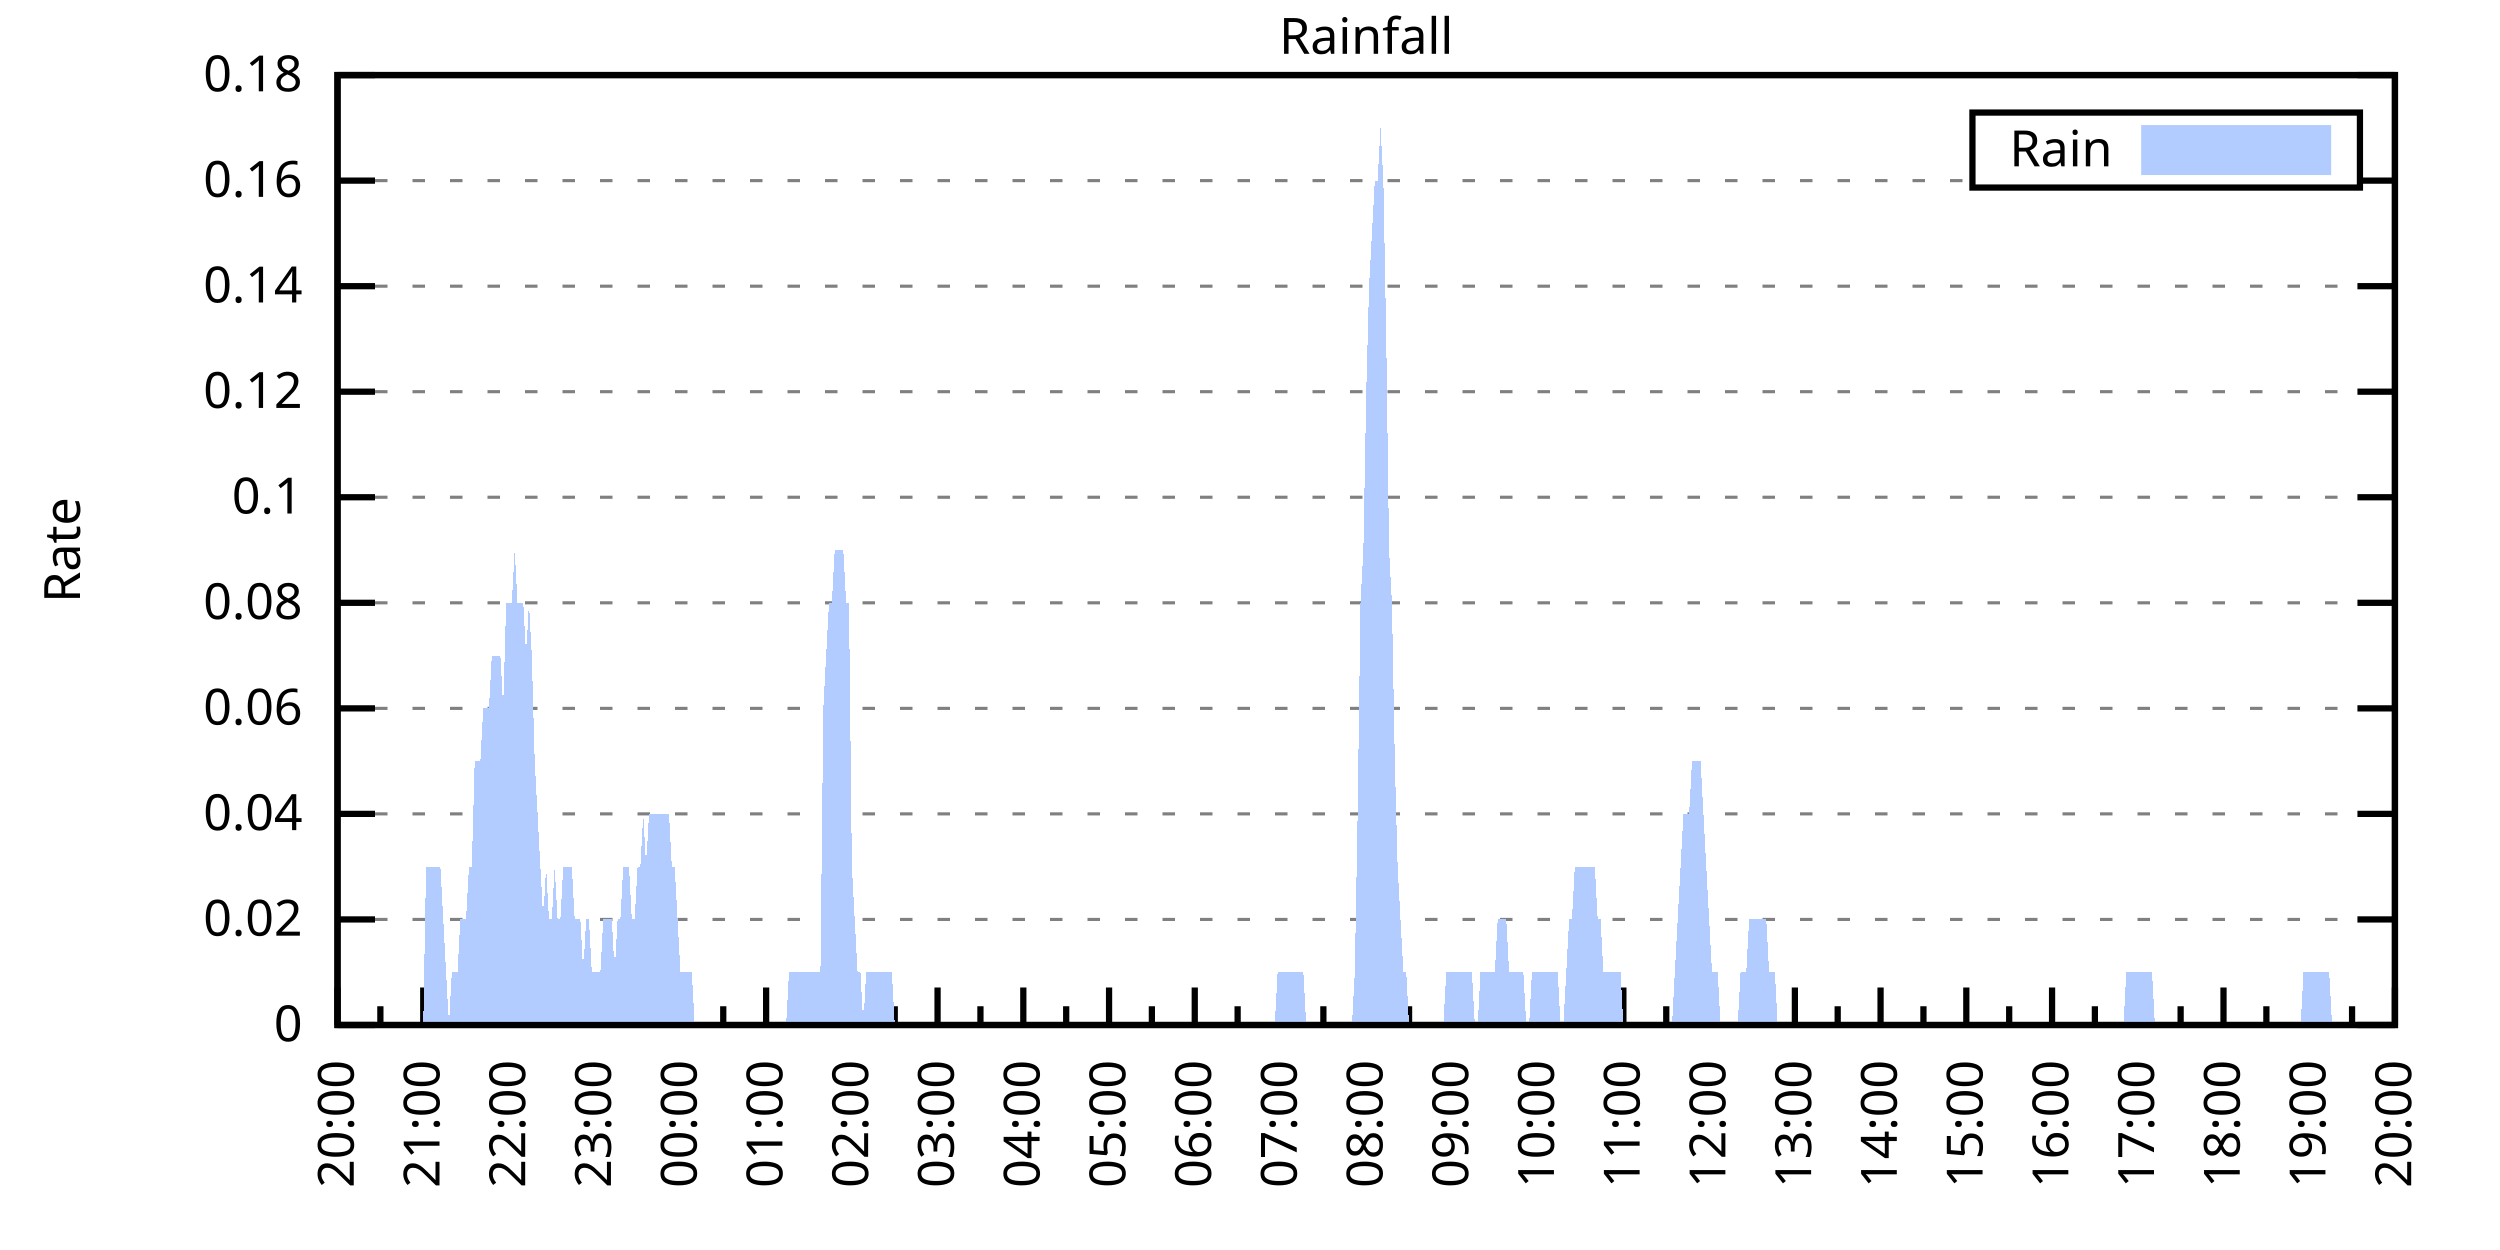
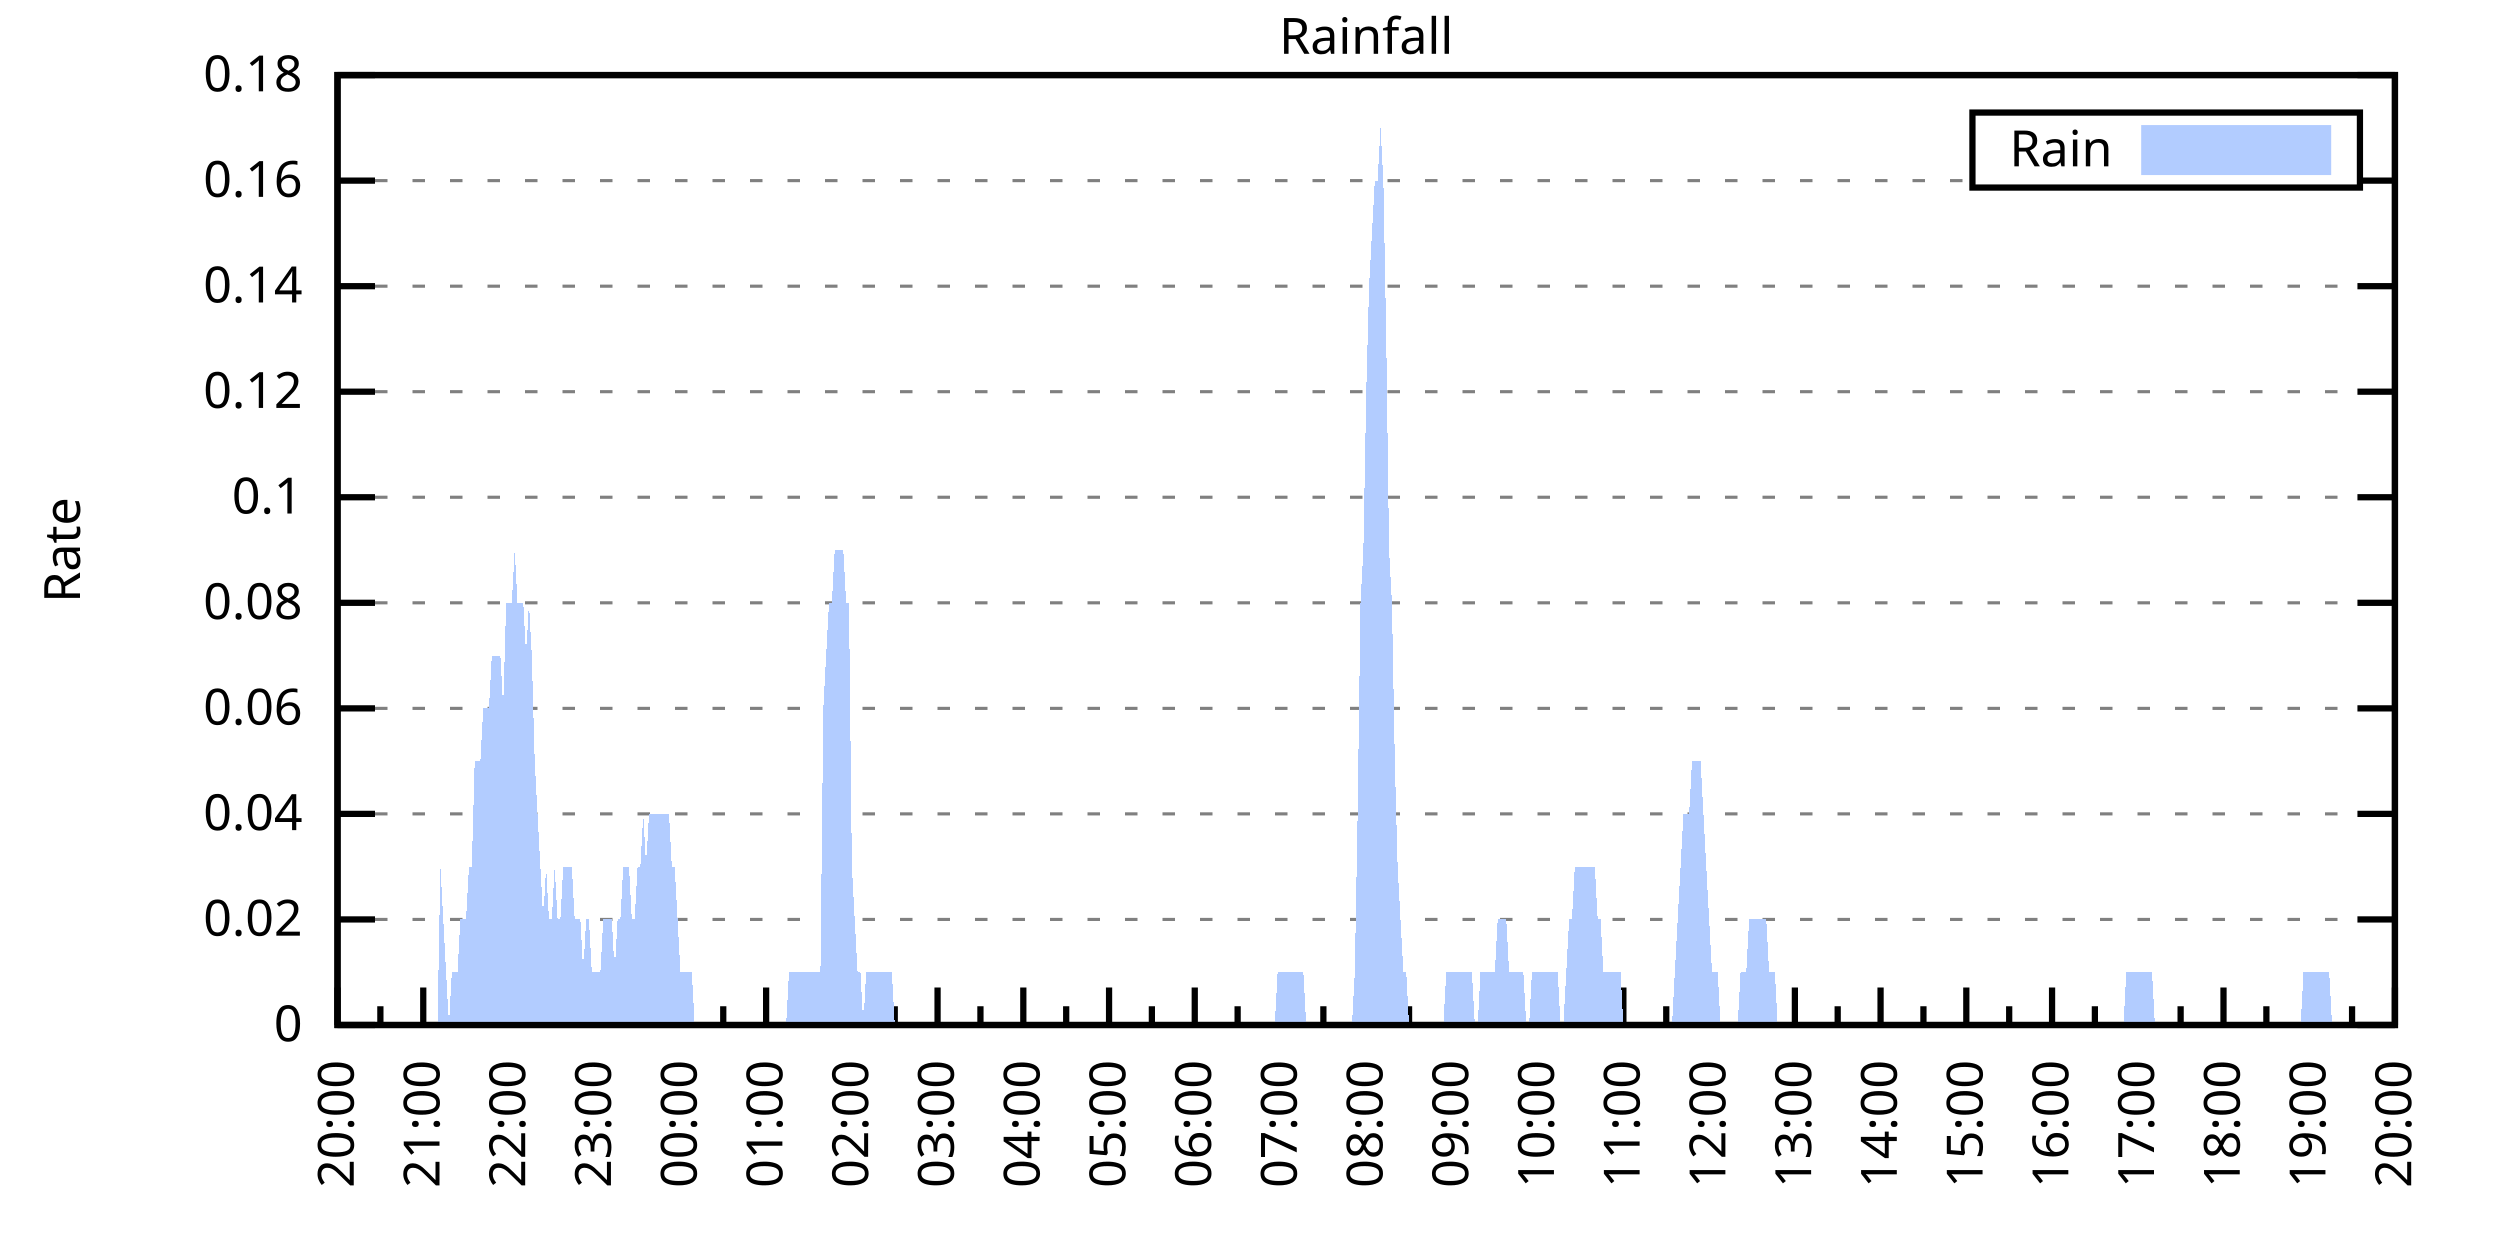
<svg xmlns="http://www.w3.org/2000/svg" xmlns:xlink="http://www.w3.org/1999/xlink" width="400" height="200" viewBox="0 0 400 200">
  <g id="gnuplot_canvas">
    <rect x="0" y="0" width="400" height="200" fill="none" />
    <defs>
      <circle id="gpDot" r="0.5" stroke-width="0.5" stroke="currentColor" />
      <path id="gpPt0" stroke-width="0.333" stroke="currentColor" d="M-1,0 h2 M0,-1 v2" />
      <path id="gpPt1" stroke-width="0.333" stroke="currentColor" d="M-1,-1 L1,1 M1,-1 L-1,1" />
      <path id="gpPt2" stroke-width="0.333" stroke="currentColor" d="M-1,0 L1,0 M0,-1 L0,1 M-1,-1 L1,1 M-1,1 L1,-1" />
      <rect id="gpPt3" stroke-width="0.333" stroke="currentColor" x="-1" y="-1" width="2" height="2" />
      <rect id="gpPt4" stroke-width="0.333" stroke="currentColor" fill="currentColor" x="-1" y="-1" width="2" height="2" />
      <circle id="gpPt5" stroke-width="0.333" stroke="currentColor" cx="0" cy="0" r="1" />
      <use xlink:href="#gpPt5" id="gpPt6" fill="currentColor" stroke="none" />
      <path id="gpPt7" stroke-width="0.333" stroke="currentColor" d="M0,-1.33 L-1.33,0.67 L1.33,0.67 z" />
      <use xlink:href="#gpPt7" id="gpPt8" fill="currentColor" stroke="none" />
      <use xlink:href="#gpPt7" id="gpPt9" stroke="currentColor" transform="rotate(180)" />
      <use xlink:href="#gpPt9" id="gpPt10" fill="currentColor" stroke="none" />
      <use xlink:href="#gpPt3" id="gpPt11" stroke="currentColor" transform="rotate(45)" />
      <use xlink:href="#gpPt11" id="gpPt12" fill="currentColor" stroke="none" />
      <path id="gpPt13" stroke-width="0.333" stroke="currentColor" d="M0,1.330 L1.265,0.411 L0.782,-1.067 L-0.782,-1.076 L-1.265,0.411 z" />
      <use xlink:href="#gpPt13" id="gpPt14" fill="currentColor" stroke="none" />
      <filter id="textbox" filterUnits="objectBoundingBox" x="0" y="0" height="1" width="1">
        <feFlood flood-color="white" flood-opacity="1" result="bgnd" />
        <feComposite in="SourceGraphic" in2="bgnd" operator="atop" />
      </filter>
      <filter id="greybox" filterUnits="objectBoundingBox" x="0" y="0" height="1" width="1">
        <feFlood flood-color="lightgrey" flood-opacity="1" result="grey" />
        <feComposite in="SourceGraphic" in2="grey" operator="atop" />
      </filter>
    </defs>
    <g fill="none" color="white" stroke="currentColor" stroke-width="1.00" stroke-linecap="butt" stroke-linejoin="miter">
</g>
    <g fill="none" color="black" stroke="currentColor" stroke-width="1.00" stroke-linecap="butt" stroke-linejoin="miter">
      <g stroke="none" shape-rendering="crispEdges">
        <polygon fill="rgb(255, 255, 255)" points="54.00,164.00 383.18,164.00 383.18,12.02 54.00,12.02 " />
      </g>
    </g>
    <g fill="none" color="black" stroke="currentColor" stroke-width="1.00" stroke-linecap="butt" stroke-linejoin="miter">
</g>
    <g fill="none" color="black" stroke="black" stroke-width="0.50" stroke-linecap="butt" stroke-linejoin="miter">
</g>
    <g fill="none" color="gray" stroke="currentColor" stroke-width="0.50" stroke-linecap="butt" stroke-linejoin="miter">
      <path stroke="gray" stroke-dasharray="2,4" class="gridline" d="M54.00,164.00 L383.19,164.00  " />
    </g>
    <g fill="none" color="gray" stroke="gray" stroke-width="1.00" stroke-linecap="butt" stroke-linejoin="miter">
</g>
    <g fill="none" color="black" stroke="currentColor" stroke-width="1.00" stroke-linecap="butt" stroke-linejoin="miter">
      <path stroke="black" d="M54.00,164.00 L60.00,164.00 M383.19,164.00 L377.19,164.00  " />
      <g transform="translate(48.40,166.60)" stroke="none" fill="black" font-family="Sans" font-size="8.00" text-anchor="end">
        <text>
          <tspan font-family="Sans"> 0</tspan>
        </text>
      </g>
    </g>
    <g fill="none" color="black" stroke="currentColor" stroke-width="1.00" stroke-linecap="butt" stroke-linejoin="miter">
</g>
    <g fill="none" color="black" stroke="black" stroke-width="0.50" stroke-linecap="butt" stroke-linejoin="miter">
</g>
    <g fill="none" color="gray" stroke="currentColor" stroke-width="0.50" stroke-linecap="butt" stroke-linejoin="miter">
      <path stroke="gray" stroke-dasharray="2,4" class="gridline" d="M54.00,147.11 L383.19,147.11  " />
    </g>
    <g fill="none" color="gray" stroke="gray" stroke-width="1.00" stroke-linecap="butt" stroke-linejoin="miter">
</g>
    <g fill="none" color="black" stroke="currentColor" stroke-width="1.00" stroke-linecap="butt" stroke-linejoin="miter">
      <path stroke="black" d="M54.00,147.11 L60.00,147.11 M383.19,147.11 L377.19,147.11  " />
      <g transform="translate(48.40,149.71)" stroke="none" fill="black" font-family="Sans" font-size="8.00" text-anchor="end">
        <text>
          <tspan font-family="Sans"> 0.02</tspan>
        </text>
      </g>
    </g>
    <g fill="none" color="black" stroke="currentColor" stroke-width="1.00" stroke-linecap="butt" stroke-linejoin="miter">
</g>
    <g fill="none" color="black" stroke="black" stroke-width="0.50" stroke-linecap="butt" stroke-linejoin="miter">
</g>
    <g fill="none" color="gray" stroke="currentColor" stroke-width="0.50" stroke-linecap="butt" stroke-linejoin="miter">
      <path stroke="gray" stroke-dasharray="2,4" class="gridline" d="M54.00,130.22 L383.19,130.22  " />
    </g>
    <g fill="none" color="gray" stroke="gray" stroke-width="1.00" stroke-linecap="butt" stroke-linejoin="miter">
</g>
    <g fill="none" color="black" stroke="currentColor" stroke-width="1.00" stroke-linecap="butt" stroke-linejoin="miter">
      <path stroke="black" d="M54.00,130.22 L60.00,130.22 M383.19,130.22 L377.19,130.22  " />
      <g transform="translate(48.40,132.82)" stroke="none" fill="black" font-family="Sans" font-size="8.00" text-anchor="end">
        <text>
          <tspan font-family="Sans"> 0.04</tspan>
        </text>
      </g>
    </g>
    <g fill="none" color="black" stroke="currentColor" stroke-width="1.00" stroke-linecap="butt" stroke-linejoin="miter">
</g>
    <g fill="none" color="black" stroke="black" stroke-width="0.50" stroke-linecap="butt" stroke-linejoin="miter">
</g>
    <g fill="none" color="gray" stroke="currentColor" stroke-width="0.50" stroke-linecap="butt" stroke-linejoin="miter">
      <path stroke="gray" stroke-dasharray="2,4" class="gridline" d="M54.00,113.34 L383.19,113.34  " />
    </g>
    <g fill="none" color="gray" stroke="gray" stroke-width="1.00" stroke-linecap="butt" stroke-linejoin="miter">
</g>
    <g fill="none" color="black" stroke="currentColor" stroke-width="1.00" stroke-linecap="butt" stroke-linejoin="miter">
      <path stroke="black" d="M54.00,113.34 L60.00,113.34 M383.19,113.34 L377.19,113.34  " />
      <g transform="translate(48.40,115.94)" stroke="none" fill="black" font-family="Sans" font-size="8.00" text-anchor="end">
        <text>
          <tspan font-family="Sans"> 0.06</tspan>
        </text>
      </g>
    </g>
    <g fill="none" color="black" stroke="currentColor" stroke-width="1.00" stroke-linecap="butt" stroke-linejoin="miter">
</g>
    <g fill="none" color="black" stroke="black" stroke-width="0.50" stroke-linecap="butt" stroke-linejoin="miter">
</g>
    <g fill="none" color="gray" stroke="currentColor" stroke-width="0.50" stroke-linecap="butt" stroke-linejoin="miter">
      <path stroke="gray" stroke-dasharray="2,4" class="gridline" d="M54.00,96.45 L383.19,96.45  " />
    </g>
    <g fill="none" color="gray" stroke="gray" stroke-width="1.00" stroke-linecap="butt" stroke-linejoin="miter">
</g>
    <g fill="none" color="black" stroke="currentColor" stroke-width="1.00" stroke-linecap="butt" stroke-linejoin="miter">
      <path stroke="black" d="M54.00,96.45 L60.00,96.45 M383.19,96.45 L377.19,96.45  " />
      <g transform="translate(48.40,99.05)" stroke="none" fill="black" font-family="Sans" font-size="8.00" text-anchor="end">
        <text>
          <tspan font-family="Sans"> 0.08</tspan>
        </text>
      </g>
    </g>
    <g fill="none" color="black" stroke="currentColor" stroke-width="1.00" stroke-linecap="butt" stroke-linejoin="miter">
</g>
    <g fill="none" color="black" stroke="black" stroke-width="0.50" stroke-linecap="butt" stroke-linejoin="miter">
</g>
    <g fill="none" color="gray" stroke="currentColor" stroke-width="0.50" stroke-linecap="butt" stroke-linejoin="miter">
      <path stroke="gray" stroke-dasharray="2,4" class="gridline" d="M54.00,79.56 L383.19,79.56  " />
    </g>
    <g fill="none" color="gray" stroke="gray" stroke-width="1.00" stroke-linecap="butt" stroke-linejoin="miter">
</g>
    <g fill="none" color="black" stroke="currentColor" stroke-width="1.00" stroke-linecap="butt" stroke-linejoin="miter">
      <path stroke="black" d="M54.00,79.56 L60.00,79.56 M383.19,79.56 L377.19,79.56  " />
      <g transform="translate(48.40,82.16)" stroke="none" fill="black" font-family="Sans" font-size="8.00" text-anchor="end">
        <text>
          <tspan font-family="Sans"> 0.1</tspan>
        </text>
      </g>
    </g>
    <g fill="none" color="black" stroke="currentColor" stroke-width="1.00" stroke-linecap="butt" stroke-linejoin="miter">
</g>
    <g fill="none" color="black" stroke="black" stroke-width="0.50" stroke-linecap="butt" stroke-linejoin="miter">
</g>
    <g fill="none" color="gray" stroke="currentColor" stroke-width="0.50" stroke-linecap="butt" stroke-linejoin="miter">
      <path stroke="gray" stroke-dasharray="2,4" class="gridline" d="M54.00,62.67 L383.19,62.67  " />
    </g>
    <g fill="none" color="gray" stroke="gray" stroke-width="1.00" stroke-linecap="butt" stroke-linejoin="miter">
</g>
    <g fill="none" color="black" stroke="currentColor" stroke-width="1.00" stroke-linecap="butt" stroke-linejoin="miter">
      <path stroke="black" d="M54.00,62.67 L60.00,62.67 M383.19,62.67 L377.19,62.67  " />
      <g transform="translate(48.40,65.27)" stroke="none" fill="black" font-family="Sans" font-size="8.00" text-anchor="end">
        <text>
          <tspan font-family="Sans"> 0.12</tspan>
        </text>
      </g>
    </g>
    <g fill="none" color="black" stroke="currentColor" stroke-width="1.00" stroke-linecap="butt" stroke-linejoin="miter">
</g>
    <g fill="none" color="black" stroke="black" stroke-width="0.50" stroke-linecap="butt" stroke-linejoin="miter">
</g>
    <g fill="none" color="gray" stroke="currentColor" stroke-width="0.50" stroke-linecap="butt" stroke-linejoin="miter">
      <path stroke="gray" stroke-dasharray="2,4" class="gridline" d="M54.00,45.79 L383.19,45.79  " />
    </g>
    <g fill="none" color="gray" stroke="gray" stroke-width="1.00" stroke-linecap="butt" stroke-linejoin="miter">
</g>
    <g fill="none" color="black" stroke="currentColor" stroke-width="1.00" stroke-linecap="butt" stroke-linejoin="miter">
      <path stroke="black" d="M54.00,45.79 L60.00,45.79 M383.19,45.79 L377.19,45.79  " />
      <g transform="translate(48.40,48.39)" stroke="none" fill="black" font-family="Sans" font-size="8.00" text-anchor="end">
        <text>
          <tspan font-family="Sans"> 0.14</tspan>
        </text>
      </g>
    </g>
    <g fill="none" color="black" stroke="currentColor" stroke-width="1.00" stroke-linecap="butt" stroke-linejoin="miter">
</g>
    <g fill="none" color="black" stroke="black" stroke-width="0.50" stroke-linecap="butt" stroke-linejoin="miter">
</g>
    <g fill="none" color="gray" stroke="currentColor" stroke-width="0.50" stroke-linecap="butt" stroke-linejoin="miter">
      <path stroke="gray" stroke-dasharray="2,4" class="gridline" d="M54.00,28.90 L315.59,28.90 M377.59,28.90 L383.19,28.90  " />
    </g>
    <g fill="none" color="gray" stroke="gray" stroke-width="1.00" stroke-linecap="butt" stroke-linejoin="miter">
</g>
    <g fill="none" color="black" stroke="currentColor" stroke-width="1.00" stroke-linecap="butt" stroke-linejoin="miter">
      <path stroke="black" d="M54.00,28.90 L60.00,28.90 M383.19,28.90 L377.19,28.90  " />
      <g transform="translate(48.40,31.50)" stroke="none" fill="black" font-family="Sans" font-size="8.00" text-anchor="end">
        <text>
          <tspan font-family="Sans"> 0.16</tspan>
        </text>
      </g>
    </g>
    <g fill="none" color="black" stroke="currentColor" stroke-width="1.00" stroke-linecap="butt" stroke-linejoin="miter">
</g>
    <g fill="none" color="black" stroke="black" stroke-width="0.50" stroke-linecap="butt" stroke-linejoin="miter">
</g>
    <g fill="none" color="gray" stroke="currentColor" stroke-width="0.50" stroke-linecap="butt" stroke-linejoin="miter">
      <path stroke="gray" stroke-dasharray="2,4" class="gridline" d="M54.00,12.01 L383.19,12.01  " />
    </g>
    <g fill="none" color="gray" stroke="gray" stroke-width="1.00" stroke-linecap="butt" stroke-linejoin="miter">
</g>
    <g fill="none" color="black" stroke="currentColor" stroke-width="1.00" stroke-linecap="butt" stroke-linejoin="miter">
      <path stroke="black" d="M54.00,12.01 L60.00,12.01 M383.19,12.01 L377.19,12.01  " />
      <g transform="translate(48.40,14.61)" stroke="none" fill="black" font-family="Sans" font-size="8.00" text-anchor="end">
        <text>
          <tspan font-family="Sans"> 0.18</tspan>
        </text>
      </g>
    </g>
    <g fill="none" color="black" stroke="currentColor" stroke-width="1.00" stroke-linecap="butt" stroke-linejoin="miter">
      <path stroke="black" d="M54.00,164.00 L54.00,158.00  " />
      <g transform="translate(56.60,169.60) rotate(270)" stroke="none" fill="black" font-family="Sans" font-size="8.00" text-anchor="end">
        <text>
          <tspan font-family="Sans">20:00</tspan>
        </text>
      </g>
    </g>
    <g fill="none" color="black" stroke="currentColor" stroke-width="1.00" stroke-linecap="butt" stroke-linejoin="miter">
      <path stroke="black" d="M60.86,164.00 L60.86,161.00 M67.72,164.00 L67.72,158.00  " />
      <g transform="translate(70.32,169.60) rotate(270)" stroke="none" fill="black" font-family="Sans" font-size="8.00" text-anchor="end">
        <text>
          <tspan font-family="Sans">21:00</tspan>
        </text>
      </g>
    </g>
    <g fill="none" color="black" stroke="currentColor" stroke-width="1.00" stroke-linecap="butt" stroke-linejoin="miter">
      <path stroke="black" d="M74.57,164.00 L74.57,161.00 M81.43,164.00 L81.43,158.00  " />
      <g transform="translate(84.03,169.60) rotate(270)" stroke="none" fill="black" font-family="Sans" font-size="8.00" text-anchor="end">
        <text>
          <tspan font-family="Sans">22:00</tspan>
        </text>
      </g>
    </g>
    <g fill="none" color="black" stroke="currentColor" stroke-width="1.00" stroke-linecap="butt" stroke-linejoin="miter">
      <path stroke="black" d="M88.29,164.00 L88.29,161.00 M95.15,164.00 L95.15,158.00  " />
      <g transform="translate(97.75,169.60) rotate(270)" stroke="none" fill="black" font-family="Sans" font-size="8.00" text-anchor="end">
        <text>
          <tspan font-family="Sans">23:00</tspan>
        </text>
      </g>
    </g>
    <g fill="none" color="black" stroke="currentColor" stroke-width="1.00" stroke-linecap="butt" stroke-linejoin="miter">
      <path stroke="black" d="M102.01,164.00 L102.01,161.00 M108.87,164.00 L108.87,158.00  " />
      <g transform="translate(111.47,169.60) rotate(270)" stroke="none" fill="black" font-family="Sans" font-size="8.00" text-anchor="end">
        <text>
          <tspan font-family="Sans">00:00</tspan>
        </text>
      </g>
    </g>
    <g fill="none" color="black" stroke="currentColor" stroke-width="1.00" stroke-linecap="butt" stroke-linejoin="miter">
      <path stroke="black" d="M115.72,164.00 L115.72,161.00 M122.58,164.00 L122.58,158.00  " />
      <g transform="translate(125.18,169.60) rotate(270)" stroke="none" fill="black" font-family="Sans" font-size="8.00" text-anchor="end">
        <text>
          <tspan font-family="Sans">01:00</tspan>
        </text>
      </g>
    </g>
    <g fill="none" color="black" stroke="currentColor" stroke-width="1.00" stroke-linecap="butt" stroke-linejoin="miter">
      <path stroke="black" d="M129.44,164.00 L129.44,161.00 M136.30,164.00 L136.30,158.00  " />
      <g transform="translate(138.90,169.60) rotate(270)" stroke="none" fill="black" font-family="Sans" font-size="8.00" text-anchor="end">
        <text>
          <tspan font-family="Sans">02:00</tspan>
        </text>
      </g>
    </g>
    <g fill="none" color="black" stroke="currentColor" stroke-width="1.00" stroke-linecap="butt" stroke-linejoin="miter">
      <path stroke="black" d="M143.16,164.00 L143.16,161.00 M150.01,164.00 L150.01,158.00  " />
      <g transform="translate(152.61,169.60) rotate(270)" stroke="none" fill="black" font-family="Sans" font-size="8.00" text-anchor="end">
        <text>
          <tspan font-family="Sans">03:00</tspan>
        </text>
      </g>
    </g>
    <g fill="none" color="black" stroke="currentColor" stroke-width="1.00" stroke-linecap="butt" stroke-linejoin="miter">
      <path stroke="black" d="M156.87,164.00 L156.87,161.00 M163.73,164.00 L163.73,158.00  " />
      <g transform="translate(166.33,169.60) rotate(270)" stroke="none" fill="black" font-family="Sans" font-size="8.00" text-anchor="end">
        <text>
          <tspan font-family="Sans">04:00</tspan>
        </text>
      </g>
    </g>
    <g fill="none" color="black" stroke="currentColor" stroke-width="1.00" stroke-linecap="butt" stroke-linejoin="miter">
      <path stroke="black" d="M170.59,164.00 L170.59,161.00 M177.45,164.00 L177.45,158.00  " />
      <g transform="translate(180.05,169.60) rotate(270)" stroke="none" fill="black" font-family="Sans" font-size="8.00" text-anchor="end">
        <text>
          <tspan font-family="Sans">05:00</tspan>
        </text>
      </g>
    </g>
    <g fill="none" color="black" stroke="currentColor" stroke-width="1.00" stroke-linecap="butt" stroke-linejoin="miter">
      <path stroke="black" d="M184.30,164.00 L184.30,161.00 M191.16,164.00 L191.16,158.00  " />
      <g transform="translate(193.76,169.60) rotate(270)" stroke="none" fill="black" font-family="Sans" font-size="8.00" text-anchor="end">
        <text>
          <tspan font-family="Sans">06:00</tspan>
        </text>
      </g>
    </g>
    <g fill="none" color="black" stroke="currentColor" stroke-width="1.00" stroke-linecap="butt" stroke-linejoin="miter">
      <path stroke="black" d="M198.02,164.00 L198.02,161.00 M204.88,164.00 L204.88,158.00  " />
      <g transform="translate(207.48,169.60) rotate(270)" stroke="none" fill="black" font-family="Sans" font-size="8.00" text-anchor="end">
        <text>
          <tspan font-family="Sans">07:00</tspan>
        </text>
      </g>
    </g>
    <g fill="none" color="black" stroke="currentColor" stroke-width="1.00" stroke-linecap="butt" stroke-linejoin="miter">
      <path stroke="black" d="M211.74,164.00 L211.74,161.00 M218.60,164.00 L218.60,158.00  " />
      <g transform="translate(221.20,169.60) rotate(270)" stroke="none" fill="black" font-family="Sans" font-size="8.00" text-anchor="end">
        <text>
          <tspan font-family="Sans">08:00</tspan>
        </text>
      </g>
    </g>
    <g fill="none" color="black" stroke="currentColor" stroke-width="1.00" stroke-linecap="butt" stroke-linejoin="miter">
      <path stroke="black" d="M225.45,164.00 L225.45,161.00 M232.31,164.00 L232.31,158.00  " />
      <g transform="translate(234.91,169.60) rotate(270)" stroke="none" fill="black" font-family="Sans" font-size="8.00" text-anchor="end">
        <text>
          <tspan font-family="Sans">09:00</tspan>
        </text>
      </g>
    </g>
    <g fill="none" color="black" stroke="currentColor" stroke-width="1.00" stroke-linecap="butt" stroke-linejoin="miter">
      <path stroke="black" d="M239.17,164.00 L239.17,161.00 M246.03,164.00 L246.03,158.00  " />
      <g transform="translate(248.63,169.60) rotate(270)" stroke="none" fill="black" font-family="Sans" font-size="8.00" text-anchor="end">
        <text>
          <tspan font-family="Sans">10:00</tspan>
        </text>
      </g>
    </g>
    <g fill="none" color="black" stroke="currentColor" stroke-width="1.00" stroke-linecap="butt" stroke-linejoin="miter">
      <path stroke="black" d="M252.89,164.00 L252.89,161.00 M259.74,164.00 L259.74,158.00  " />
      <g transform="translate(262.34,169.60) rotate(270)" stroke="none" fill="black" font-family="Sans" font-size="8.00" text-anchor="end">
        <text>
          <tspan font-family="Sans">11:00</tspan>
        </text>
      </g>
    </g>
    <g fill="none" color="black" stroke="currentColor" stroke-width="1.00" stroke-linecap="butt" stroke-linejoin="miter">
      <path stroke="black" d="M266.60,164.00 L266.60,161.00 M273.46,164.00 L273.46,158.00  " />
      <g transform="translate(276.06,169.60) rotate(270)" stroke="none" fill="black" font-family="Sans" font-size="8.00" text-anchor="end">
        <text>
          <tspan font-family="Sans">12:00</tspan>
        </text>
      </g>
    </g>
    <g fill="none" color="black" stroke="currentColor" stroke-width="1.00" stroke-linecap="butt" stroke-linejoin="miter">
      <path stroke="black" d="M280.32,164.00 L280.32,161.00 M287.18,164.00 L287.18,158.00  " />
      <g transform="translate(289.78,169.60) rotate(270)" stroke="none" fill="black" font-family="Sans" font-size="8.00" text-anchor="end">
        <text>
          <tspan font-family="Sans">13:00</tspan>
        </text>
      </g>
    </g>
    <g fill="none" color="black" stroke="currentColor" stroke-width="1.00" stroke-linecap="butt" stroke-linejoin="miter">
      <path stroke="black" d="M294.03,164.00 L294.03,161.00 M300.89,164.00 L300.89,158.00  " />
      <g transform="translate(303.49,169.60) rotate(270)" stroke="none" fill="black" font-family="Sans" font-size="8.00" text-anchor="end">
        <text>
          <tspan font-family="Sans">14:00</tspan>
        </text>
      </g>
    </g>
    <g fill="none" color="black" stroke="currentColor" stroke-width="1.00" stroke-linecap="butt" stroke-linejoin="miter">
      <path stroke="black" d="M307.75,164.00 L307.75,161.00 M314.61,164.00 L314.61,158.00  " />
      <g transform="translate(317.21,169.60) rotate(270)" stroke="none" fill="black" font-family="Sans" font-size="8.00" text-anchor="end">
        <text>
          <tspan font-family="Sans">15:00</tspan>
        </text>
      </g>
    </g>
    <g fill="none" color="black" stroke="currentColor" stroke-width="1.00" stroke-linecap="butt" stroke-linejoin="miter">
      <path stroke="black" d="M321.47,164.00 L321.47,161.00 M328.33,164.00 L328.33,158.00  " />
      <g transform="translate(330.93,169.60) rotate(270)" stroke="none" fill="black" font-family="Sans" font-size="8.00" text-anchor="end">
        <text>
          <tspan font-family="Sans">16:00</tspan>
        </text>
      </g>
    </g>
    <g fill="none" color="black" stroke="currentColor" stroke-width="1.00" stroke-linecap="butt" stroke-linejoin="miter">
      <path stroke="black" d="M335.18,164.00 L335.18,161.00 M342.04,164.00 L342.04,158.00  " />
      <g transform="translate(344.64,169.60) rotate(270)" stroke="none" fill="black" font-family="Sans" font-size="8.00" text-anchor="end">
        <text>
          <tspan font-family="Sans">17:00</tspan>
        </text>
      </g>
    </g>
    <g fill="none" color="black" stroke="currentColor" stroke-width="1.00" stroke-linecap="butt" stroke-linejoin="miter">
      <path stroke="black" d="M348.90,164.00 L348.90,161.00 M355.76,164.00 L355.76,158.00  " />
      <g transform="translate(358.36,169.60) rotate(270)" stroke="none" fill="black" font-family="Sans" font-size="8.00" text-anchor="end">
        <text>
          <tspan font-family="Sans">18:00</tspan>
        </text>
      </g>
    </g>
    <g fill="none" color="black" stroke="currentColor" stroke-width="1.00" stroke-linecap="butt" stroke-linejoin="miter">
      <path stroke="black" d="M362.62,164.00 L362.62,161.00 M369.47,164.00 L369.47,158.00  " />
      <g transform="translate(372.07,169.60) rotate(270)" stroke="none" fill="black" font-family="Sans" font-size="8.00" text-anchor="end">
        <text>
          <tspan font-family="Sans">19:00</tspan>
        </text>
      </g>
    </g>
    <g fill="none" color="black" stroke="currentColor" stroke-width="1.00" stroke-linecap="butt" stroke-linejoin="miter">
      <path stroke="black" d="M376.33,164.00 L376.33,161.00 M383.19,164.00 L383.19,158.00  " />
      <g transform="translate(385.79,169.60) rotate(270)" stroke="none" fill="black" font-family="Sans" font-size="8.00" text-anchor="end">
        <text>
          <tspan font-family="Sans">20:00</tspan>
        </text>
      </g>
    </g>
    <g fill="none" color="black" stroke="currentColor" stroke-width="1.00" stroke-linecap="butt" stroke-linejoin="miter">
</g>
    <g fill="none" color="black" stroke="currentColor" stroke-width="1.00" stroke-linecap="butt" stroke-linejoin="miter">
      <path stroke="black" d="M54.00,12.01 L54.00,164.00 L383.19,164.00 L383.19,12.01 L54.00,12.01 Z  " />
    </g>
    <g fill="none" color="black" stroke="currentColor" stroke-width="1.00" stroke-linecap="butt" stroke-linejoin="miter">
      <g transform="translate(12.80,88.01) rotate(270)" stroke="none" fill="black" font-family="Sans" font-size="8.00" text-anchor="middle">
        <text>
          <tspan font-family="Sans">Rate</tspan>
        </text>
      </g>
    </g>
    <g fill="none" color="black" stroke="currentColor" stroke-width="1.00" stroke-linecap="butt" stroke-linejoin="miter">
</g>
    <g fill="none" color="black" stroke="currentColor" stroke-width="1.00" stroke-linecap="butt" stroke-linejoin="miter">
      <path stroke="black" d="M315.59,30.01 L315.59,18.01 L377.59,18.01 L377.59,30.01 L315.59,30.01 Z  " />
    </g>
    <g id="Rainfall_plot_1">
      <g fill="none" color="white" stroke="black" stroke-width="2.00" stroke-linecap="butt" stroke-linejoin="miter">
</g>
      <g fill="none" color="black" stroke="currentColor" stroke-width="2.00" stroke-linecap="butt" stroke-linejoin="miter">
        <g transform="translate(337.99,26.61)" stroke="none" fill="black" font-family="Sans" font-size="8.00" text-anchor="end">
          <text>
            <tspan font-family="Sans">Rain</tspan>
          </text>
        </g>
      </g>
      <g fill="none" color="black" stroke="currentColor" stroke-width="2.00" stroke-linecap="butt" stroke-linejoin="miter">
        <g stroke="none" shape-rendering="crispEdges">
          <polygon fill="rgb(178, 204, 255)" points="343.59,27.01 371.99,27.01 371.99,21.01 343.59,21.01 " />
        </g>
        <path stroke="rgb(178, 204, 255)" d="M343.59,27.01 L371.99,27.01 L371.99,21.01 L343.59,21.01 L343.59,27.01 Z  " />
      </g>
      <g fill="none" color="black" stroke="currentColor" stroke-width="2.00" stroke-linecap="butt" stroke-linejoin="miter">
        <g stroke="none" shape-rendering="crispEdges">
-           <polygon fill="rgb(178, 204, 255)" points="63.60,164.00 64.06,164.00 64.52,164.00 64.97,164.00 65.43,164.00 65.89,164.00 66.34,164.00 66.80,164.00 67.26,164.00 67.72,164.00 68.17,138.67 68.63,138.67 69.09,138.67 69.55,138.67 70.00,138.67 70.46,138.67 70.92,147.11 71.37,155.56 71.83,164.00 72.29,155.56 72.75,155.56 73.20,155.56 73.66,147.11 74.12,147.11 74.57,147.11 75.03,138.67 75.49,138.67 75.95,121.78 76.40,121.78 76.86,121.78 77.32,113.34 77.77,113.34 78.23,113.34 78.69,104.89 79.15,104.89 79.60,104.89 80.06,104.89 80.52,113.34 80.98,96.45 81.43,96.45 81.89,96.45 82.35,88.01 82.80,96.45 83.26,96.45 83.72,96.45 84.18,104.89 84.63,96.45 85.09,104.89 85.55,121.78 86.00,130.22 86.46,138.67 86.92,147.11 87.38,138.67 87.83,147.11 88.29,147.11 88.75,138.67 89.21,147.11 89.66,147.11 90.12,138.67 90.58,138.67 91.03,138.67 91.49,138.67 91.95,147.11 92.41,147.11 92.86,147.11 93.32,155.56 93.78,147.11 94.23,147.11 94.69,155.56 95.15,155.56 95.61,155.56 96.06,155.56 96.52,147.11 96.98,147.11 97.43,147.11 97.89,147.11 98.35,155.56 98.81,147.11 99.26,147.11 99.72,138.67 100.18,138.67 100.64,138.67 101.09,147.11 101.55,147.11 102.01,138.67 102.46,138.67 102.92,130.22 103.38,138.67 103.84,130.22 104.29,130.22 104.75,130.22 105.21,130.22 105.66,130.22 106.12,130.22 106.58,130.22 107.04,130.22 107.49,138.67 107.95,138.67 108.41,147.11 108.87,155.56 109.32,155.56 109.78,155.56 110.24,155.56 110.69,155.56 111.15,164.00 111.61,164.00 112.07,164.00 112.52,164.00 112.98,164.00 113.44,164.00 113.89,164.00 114.35,164.00 114.81,164.00 115.27,164.00 115.72,164.00 116.18,164.00 116.64,164.00 117.09,164.00 117.55,164.00 118.01,164.00 118.47,164.00 118.92,164.00 119.38,164.00 119.84,164.00 120.30,164.00 120.75,164.00 121.21,164.00 121.67,164.00 122.12,164.00 122.58,164.00 123.04,164.00 123.50,164.00 123.95,164.00 124.41,164.00 124.87,164.00 125.32,164.00 125.78,164.00 126.24,164.00 126.70,164.00 127.15,164.00 127.61,164.00 128.07,164.00 128.52,164.00 128.98,164.00 129.44,164.00 129.90,164.00 130.35,164.00 130.81,164.00 131.27,164.00 131.73,164.00 132.18,164.00 132.64,164.00 133.10,164.00 133.55,164.00 134.01,164.00 134.47,164.00 134.93,164.00 135.38,164.00 135.84,164.00 122.58,164.00 123.04,164.00 123.50,164.00 123.95,164.00 124.41,164.00 124.87,164.00 125.32,164.00 125.78,164.00 126.24,155.56 126.70,155.56 127.15,155.56 127.61,155.56 128.07,155.56 128.52,155.56 128.98,155.56 129.44,155.56 129.90,155.56 130.35,155.56 130.81,155.56 131.27,155.56 131.73,113.34 132.18,104.89 132.64,96.45 133.10,96.45 133.55,88.01 134.01,88.01 134.47,88.01 134.93,88.01 135.38,96.45 135.84,96.45 136.30,138.67 136.75,147.11 137.21,155.56 137.67,155.56 138.13,164.00 138.58,155.56 139.04,155.56 139.50,155.56 139.96,155.56 140.41,155.56 140.87,155.56 141.33,155.56 141.78,155.56 142.24,155.56 142.70,155.56 143.16,164.00 143.61,164.00 144.07,164.00 144.53,164.00 144.98,164.00 145.44,164.00 145.90,164.00 146.36,164.00 146.81,164.00 147.27,164.00 147.73,164.00 148.18,164.00 148.64,164.00 149.10,164.00 149.56,164.00 150.01,164.00 150.47,164.00 150.93,164.00 151.39,164.00 151.84,164.00 152.30,164.00 152.76,164.00 153.21,164.00 153.67,164.00 154.13,164.00 154.59,164.00 155.04,164.00 155.50,164.00 155.96,164.00 156.41,164.00 156.87,164.00 157.33,164.00 157.79,164.00 158.24,164.00 158.70,164.00 159.16,164.00 159.62,164.00 160.07,164.00 160.53,164.00 160.99,164.00 161.44,164.00 161.90,164.00 162.36,164.00 162.82,164.00 163.27,164.00 163.73,164.00 164.19,164.00 164.64,164.00 165.10,164.00 165.56,164.00 166.02,164.00 166.47,164.00 166.93,164.00 167.39,164.00 167.84,164.00 168.30,164.00 168.76,164.00 169.22,164.00 169.67,164.00 170.13,164.00 170.59,164.00 171.05,164.00 171.50,164.00 171.96,164.00 172.42,164.00 172.87,164.00 173.33,164.00 173.79,164.00 174.25,164.00 174.70,164.00 175.16,164.00 175.62,164.00 176.07,164.00 176.53,164.00 176.99,164.00 177.45,164.00 177.90,164.00 178.36,164.00 178.82,164.00 179.28,164.00 179.73,164.00 180.19,164.00 180.65,164.00 181.10,164.00 181.56,164.00 182.02,164.00 182.48,164.00 182.93,164.00 183.39,164.00 183.85,164.00 184.30,164.00 184.76,164.00 185.22,164.00 185.68,164.00 186.13,164.00 186.59,164.00 187.05,164.00 187.50,164.00 187.96,164.00 188.42,164.00 188.88,164.00 189.33,164.00 189.79,164.00 190.25,164.00 190.71,164.00 191.16,164.00 191.62,164.00 192.08,164.00 192.53,164.00 192.99,164.00 193.45,164.00 193.91,164.00 194.36,164.00 194.82,164.00 195.28,164.00 195.73,164.00 196.19,164.00 196.65,164.00 197.11,164.00 197.56,164.00 198.02,164.00 198.48,164.00 198.94,164.00 199.39,164.00 199.85,164.00 200.31,164.00 200.76,164.00 201.22,164.00 201.68,164.00 202.14,164.00 202.59,164.00 203.05,164.00 203.51,164.00 203.96,164.00 204.42,155.56 204.88,155.56 205.34,155.56 205.79,155.56 206.25,155.56 206.71,155.56 207.16,155.56 207.62,155.56 208.08,155.56 208.54,155.56 208.99,164.00 209.45,164.00 209.91,164.00 210.37,164.00 210.82,164.00 211.28,164.00 211.74,164.00 212.19,164.00 212.65,164.00 213.11,164.00 213.57,164.00 214.02,164.00 214.48,164.00 214.94,164.00 215.39,164.00 215.85,164.00 216.31,164.00 216.77,155.56 217.22,130.22 217.68,96.45 218.14,88.01 218.60,62.67 219.05,45.79 219.51,37.34 219.97,28.90 220.42,28.90 220.88,20.45 221.34,28.90 221.80,54.23 222.25,88.01 222.71,96.45 223.17,121.78 223.62,138.67 224.08,147.11 224.54,155.56 225.00,155.56 225.45,164.00 225.91,164.00 226.37,164.00 226.82,164.00 227.28,164.00 227.74,164.00 228.20,164.00 228.65,164.00 229.11,164.00 229.57,164.00 230.03,164.00 230.48,164.00 230.94,164.00 231.40,155.56 231.85,155.56 232.31,155.56 232.77,155.56 233.23,155.56 233.68,155.56 234.14,155.56 234.60,155.56 235.05,155.56 235.51,155.56 235.97,164.00 236.43,164.00 236.88,155.56 237.34,155.56 237.80,155.56 238.25,155.56 238.71,155.56 239.17,155.56 239.63,147.11 240.08,147.11 240.54,147.11 241.00,147.11 241.46,155.56 241.91,155.56 242.37,155.56 242.83,155.56 243.28,155.56 243.74,155.56 244.20,164.00 244.66,164.00 245.11,155.56 245.57,155.56 246.03,155.56 246.48,155.56 246.94,155.56 247.40,155.56 247.86,155.56 248.31,155.56 248.77,155.56 249.23,155.56 249.69,164.00 250.14,164.00 250.60,155.56 251.06,147.11 251.51,147.11 251.97,138.67 252.43,138.67 252.89,138.67 253.34,138.67 253.80,138.67 254.26,138.67 254.71,138.67 255.17,138.67 255.63,147.11 256.09,147.11 256.54,155.56 257.00,155.56 257.46,155.56 257.91,155.56 258.37,155.56 258.83,155.56 259.29,155.56 259.74,164.00 260.20,164.00 260.66,164.00 261.12,164.00 261.57,164.00 262.03,164.00 262.49,164.00 262.94,164.00 263.40,164.00 263.86,164.00 264.32,164.00 264.77,164.00 265.23,164.00 265.69,164.00 266.14,164.00 266.60,164.00 267.06,164.00 267.52,164.00 267.97,155.56 268.43,147.11 268.89,138.67 269.35,130.22 269.80,130.22 270.26,130.22 270.72,121.78 271.17,121.78 271.63,121.78 272.09,121.78 272.55,130.22 273.00,138.67 273.46,147.11 273.92,155.56 274.37,155.56 274.83,155.56 275.29,164.00 275.75,164.00 276.20,164.00 276.66,164.00 277.12,164.00 277.57,164.00 278.03,164.00 278.49,155.56 278.95,155.56 279.40,155.56 279.86,147.11 280.32,147.11 280.78,147.11 281.23,147.11 281.69,147.11 282.15,147.11 282.60,147.11 283.06,155.56 283.52,155.56 283.98,155.56 284.43,164.00 284.89,164.00 285.35,164.00 285.80,164.00 286.26,164.00 286.72,164.00 287.18,164.00 287.63,164.00 288.09,164.00 288.55,164.00 289.01,164.00 289.46,164.00 289.92,164.00 290.38,164.00 290.83,164.00 291.29,164.00 291.75,164.00 292.21,164.00 292.66,164.00 293.12,164.00 293.58,164.00 294.03,164.00 294.49,164.00 294.95,164.00 295.41,164.00 295.86,164.00 296.32,164.00 296.78,164.00 297.23,164.00 297.69,164.00 298.15,164.00 298.61,164.00 299.06,164.00 299.52,164.00 299.98,164.00 300.44,164.00 300.89,164.00 301.35,164.00 301.81,164.00 302.26,164.00 302.72,164.00 303.18,164.00 303.64,164.00 304.09,164.00 304.55,164.00 305.01,164.00 305.46,164.00 305.92,164.00 306.38,164.00 306.84,164.00 307.29,164.00 307.75,164.00 308.21,164.00 308.67,164.00 309.12,164.00 309.58,164.00 310.04,164.00 310.49,164.00 310.95,164.00 311.41,164.00 311.87,164.00 312.32,164.00 312.78,164.00 313.24,164.00 313.69,164.00 314.15,164.00 314.61,164.00 315.07,164.00 315.52,164.00 315.98,164.00 316.44,164.00 316.89,164.00 317.35,164.00 317.81,164.00 318.27,164.00 318.72,164.00 319.18,164.00 319.64,164.00 320.10,164.00 320.55,164.00 321.01,164.00 321.47,164.00 321.92,164.00 322.38,164.00 322.84,164.00 323.30,164.00 323.75,164.00 324.21,164.00 324.67,164.00 325.12,164.00 325.58,164.00 326.04,164.00 326.50,164.00 326.95,164.00 327.41,164.00 327.87,164.00 328.33,164.00 328.78,164.00 329.24,164.00 329.70,164.00 330.15,164.00 330.61,164.00 331.07,164.00 331.53,164.00 331.98,164.00 332.44,164.00 332.90,164.00 333.35,164.00 333.81,164.00 334.27,164.00 334.73,164.00 335.18,164.00 335.64,164.00 336.10,164.00 336.55,164.00 337.01,164.00 337.47,164.00 337.93,164.00 338.38,164.00 338.84,164.00 339.30,164.00 339.76,164.00 340.21,155.56 340.67,155.56 341.13,155.56 341.58,155.56 342.04,155.56 342.50,155.56 342.96,155.56 343.41,155.56 343.87,155.56 344.33,155.56 344.78,164.00 345.24,164.00 345.70,164.00 346.16,164.00 346.61,164.00 347.07,164.00 347.53,164.00 347.98,164.00 348.44,164.00 348.90,164.00 349.36,164.00 349.81,164.00 350.27,164.00 350.73,164.00 351.19,164.00 351.64,164.00 352.10,164.00 352.56,164.00 353.01,164.00 353.47,164.00 353.93,164.00 354.39,164.00 354.84,164.00 355.30,164.00 355.76,164.00 356.21,164.00 356.67,164.00 357.13,164.00 357.59,164.00 358.04,164.00 358.50,164.00 358.96,164.00 359.42,164.00 359.87,164.00 360.33,164.00 360.79,164.00 361.24,164.00 361.70,164.00 362.16,164.00 362.62,164.00 363.07,164.00 363.53,164.00 363.99,164.00 364.44,164.00 364.90,164.00 365.36,164.00 365.82,164.00 366.27,164.00 366.73,164.00 367.19,164.00 367.64,164.00 368.10,164.00 368.56,155.56 369.02,155.56 369.47,155.56 369.93,155.56 370.39,155.56 370.85,155.56 371.30,155.56 371.76,155.56 372.22,155.56 372.67,155.56 373.13,164.00 373.59,164.00 374.05,164.00 374.50,164.00 374.96,164.00 375.42,164.00 375.87,164.00 376.33,164.00 376.79,164.00 377.25,164.00 377.70,164.00 378.16,164.00 378.62,164.00 378.62,164.00 63.60,164.00 " />
+           <polygon fill="rgb(178, 204, 255)" points="65.89,164.00 66.34,164.00 66.80,164.00 67.26,164.00 67.72,164.00 68.17,164.00 68.63,164.00 69.09,164.00 69.55,164.00 70.00,164.00 70.46,138.67 70.92,147.11 71.37,155.56 71.83,164.00 72.29,155.56 72.75,155.56 73.20,155.56 73.66,147.11 74.12,147.11 74.57,147.11 75.03,138.67 75.49,138.67 75.95,121.78 76.40,121.78 76.86,121.78 77.32,113.34 77.77,113.34 78.23,113.34 78.69,104.89 79.15,104.89 79.60,104.89 80.06,104.89 80.52,113.34 80.98,96.45 81.43,96.45 81.89,96.45 82.35,88.01 82.80,96.45 83.26,96.45 83.72,96.45 84.18,104.89 84.63,96.45 85.09,104.89 85.55,121.78 86.00,130.22 86.46,138.67 86.92,147.11 87.38,138.67 87.83,147.11 88.29,147.11 88.75,138.67 89.21,147.11 89.66,147.11 90.12,138.67 90.58,138.67 91.03,138.67 91.49,138.67 91.95,147.11 92.41,147.11 92.86,147.11 93.32,155.56 93.78,147.11 94.23,147.11 94.69,155.56 95.15,155.56 95.61,155.56 96.06,155.56 96.52,147.11 96.98,147.11 97.43,147.11 97.89,147.11 98.35,155.56 98.81,147.11 99.26,147.11 99.72,138.67 100.18,138.67 100.64,138.67 101.09,147.11 101.55,147.11 102.01,138.67 102.46,138.67 102.92,130.22 103.38,138.67 103.84,130.22 104.29,130.22 104.75,130.22 105.21,130.22 105.66,130.22 106.12,130.22 106.58,130.22 107.04,130.22 107.49,138.67 107.95,138.67 108.41,147.11 108.87,155.56 109.32,155.56 109.78,155.56 110.24,155.56 110.69,155.56 111.15,164.00 111.61,164.00 112.07,164.00 112.52,164.00 112.98,164.00 113.44,164.00 113.89,164.00 114.35,164.00 114.81,164.00 115.27,164.00 115.72,164.00 116.18,164.00 116.64,164.00 117.09,164.00 117.55,164.00 118.01,164.00 118.47,164.00 118.92,164.00 119.38,164.00 119.84,164.00 120.30,164.00 120.75,164.00 121.21,164.00 121.67,164.00 122.12,164.00 122.58,164.00 123.04,164.00 123.50,164.00 123.95,164.00 124.41,164.00 124.87,164.00 125.32,164.00 125.78,164.00 126.24,164.00 126.70,164.00 127.15,164.00 127.61,164.00 128.07,164.00 128.52,164.00 128.98,164.00 129.44,164.00 129.90,164.00 130.35,164.00 130.81,164.00 131.27,164.00 131.73,164.00 132.18,164.00 132.64,164.00 133.10,164.00 133.55,164.00 134.01,164.00 134.47,164.00 134.93,164.00 135.38,164.00 135.84,164.00 122.58,164.00 123.04,164.00 123.50,164.00 123.95,164.00 124.41,164.00 124.87,164.00 125.32,164.00 125.78,164.00 126.24,155.56 126.70,155.56 127.15,155.56 127.61,155.56 128.07,155.56 128.52,155.56 128.98,155.56 129.44,155.56 129.90,155.56 130.35,155.56 130.81,155.56 131.27,155.56 131.73,113.34 132.18,104.89 132.64,96.45 133.10,96.45 133.55,88.01 134.01,88.01 134.47,88.01 134.93,88.01 135.38,96.45 135.84,96.45 136.30,138.67 136.75,147.11 137.21,155.56 137.67,155.56 138.13,164.00 138.58,155.56 139.04,155.56 139.50,155.56 139.96,155.56 140.41,155.56 140.87,155.56 141.33,155.56 141.78,155.56 142.24,155.56 142.70,155.56 143.16,164.00 143.61,164.00 144.07,164.00 144.53,164.00 144.98,164.00 145.44,164.00 145.90,164.00 146.36,164.00 146.81,164.00 147.27,164.00 147.73,164.00 148.18,164.00 148.64,164.00 149.10,164.00 149.56,164.00 150.01,164.00 150.47,164.00 150.93,164.00 151.39,164.00 151.84,164.00 152.30,164.00 152.76,164.00 153.21,164.00 153.67,164.00 154.13,164.00 154.59,164.00 155.04,164.00 155.50,164.00 155.96,164.00 156.41,164.00 156.87,164.00 157.33,164.00 157.79,164.00 158.24,164.00 158.70,164.00 159.16,164.00 159.62,164.00 160.07,164.00 160.53,164.00 160.99,164.00 161.44,164.00 161.90,164.00 162.36,164.00 162.82,164.00 163.27,164.00 163.73,164.00 164.19,164.00 164.64,164.00 165.10,164.00 165.56,164.00 166.02,164.00 166.47,164.00 166.93,164.00 167.39,164.00 167.84,164.00 168.30,164.00 168.76,164.00 169.22,164.00 169.67,164.00 170.13,164.00 170.59,164.00 171.05,164.00 171.50,164.00 171.96,164.00 172.42,164.00 172.87,164.00 173.33,164.00 173.79,164.00 174.25,164.00 174.70,164.00 175.16,164.00 175.62,164.00 176.07,164.00 176.53,164.00 176.99,164.00 177.45,164.00 177.90,164.00 178.36,164.00 178.82,164.00 179.28,164.00 179.73,164.00 180.19,164.00 180.65,164.00 181.10,164.00 181.56,164.00 182.02,164.00 182.48,164.00 182.93,164.00 183.39,164.00 183.85,164.00 184.30,164.00 184.76,164.00 185.22,164.00 185.68,164.00 186.13,164.00 186.59,164.00 187.05,164.00 187.50,164.00 187.96,164.00 188.42,164.00 188.88,164.00 189.33,164.00 189.79,164.00 190.25,164.00 190.71,164.00 191.16,164.00 191.62,164.00 192.08,164.00 192.53,164.00 192.99,164.00 193.45,164.00 193.91,164.00 194.36,164.00 194.82,164.00 195.28,164.00 195.73,164.00 196.19,164.00 196.65,164.00 197.11,164.00 197.56,164.00 198.02,164.00 198.48,164.00 198.94,164.00 199.39,164.00 199.85,164.00 200.31,164.00 200.76,164.00 201.22,164.00 201.68,164.00 202.14,164.00 202.59,164.00 203.05,164.00 203.51,164.00 203.96,164.00 204.42,155.56 204.88,155.56 205.34,155.56 205.79,155.56 206.25,155.56 206.71,155.56 207.16,155.56 207.62,155.56 208.08,155.56 208.54,155.56 208.99,164.00 209.45,164.00 209.91,164.00 210.37,164.00 210.82,164.00 211.28,164.00 211.74,164.00 212.19,164.00 212.65,164.00 213.11,164.00 213.57,164.00 214.02,164.00 214.48,164.00 214.94,164.00 215.39,164.00 215.85,164.00 216.31,164.00 216.77,155.56 217.22,130.22 217.68,96.45 218.14,88.01 218.60,62.67 219.05,45.79 219.51,37.34 219.97,28.90 220.42,28.90 220.88,20.45 221.34,28.90 221.80,54.23 222.25,88.01 222.71,96.45 223.17,121.78 223.62,138.67 224.08,147.11 224.54,155.56 225.00,155.56 225.45,164.00 225.91,164.00 226.37,164.00 226.82,164.00 227.28,164.00 227.74,164.00 228.20,164.00 228.65,164.00 229.11,164.00 229.57,164.00 230.03,164.00 230.48,164.00 230.94,164.00 231.40,155.56 231.85,155.56 232.31,155.56 232.77,155.56 233.23,155.56 233.68,155.56 234.14,155.56 234.60,155.56 235.05,155.56 235.51,155.56 235.97,164.00 236.43,164.00 236.88,155.56 237.34,155.56 237.80,155.56 238.25,155.56 238.71,155.56 239.17,155.56 239.63,147.11 240.08,147.11 240.54,147.11 241.00,147.11 241.46,155.56 241.91,155.56 242.37,155.56 242.83,155.56 243.28,155.56 243.74,155.56 244.20,164.00 244.66,164.00 245.11,155.56 245.57,155.56 246.03,155.56 246.48,155.56 246.94,155.56 247.40,155.56 247.86,155.56 248.31,155.56 248.77,155.56 249.23,155.56 249.69,164.00 250.14,164.00 250.60,155.56 251.06,147.11 251.51,147.11 251.97,138.67 252.43,138.67 252.89,138.67 253.34,138.67 253.80,138.67 254.26,138.67 254.71,138.67 255.17,138.67 255.63,147.11 256.09,147.11 256.54,155.56 257.00,155.56 257.46,155.56 257.91,155.56 258.37,155.56 258.83,155.56 259.29,155.56 259.74,164.00 260.20,164.00 260.66,164.00 261.12,164.00 261.57,164.00 262.03,164.00 262.49,164.00 262.94,164.00 263.40,164.00 263.86,164.00 264.32,164.00 264.77,164.00 265.23,164.00 265.69,164.00 266.14,164.00 266.60,164.00 267.06,164.00 267.52,164.00 267.97,155.56 268.43,147.11 268.89,138.67 269.35,130.22 269.80,130.22 270.26,130.22 270.72,121.78 271.17,121.78 271.63,121.78 272.09,121.78 272.55,130.22 273.00,138.67 273.46,147.11 273.92,155.56 274.37,155.56 274.83,155.56 275.29,164.00 275.75,164.00 276.20,164.00 276.66,164.00 277.12,164.00 277.57,164.00 278.03,164.00 278.49,155.56 278.95,155.56 279.40,155.56 279.86,147.11 280.32,147.11 280.78,147.11 281.23,147.11 281.69,147.11 282.15,147.11 282.60,147.11 283.06,155.56 283.52,155.56 283.98,155.56 284.43,164.00 284.89,164.00 285.35,164.00 285.80,164.00 286.26,164.00 286.72,164.00 287.18,164.00 287.63,164.00 288.09,164.00 288.55,164.00 289.01,164.00 289.46,164.00 289.92,164.00 290.38,164.00 290.83,164.00 291.29,164.00 291.75,164.00 292.21,164.00 292.66,164.00 293.12,164.00 293.58,164.00 294.03,164.00 294.49,164.00 294.95,164.00 295.41,164.00 295.86,164.00 296.32,164.00 296.78,164.00 297.23,164.00 297.69,164.00 298.15,164.00 298.61,164.00 299.06,164.00 299.52,164.00 299.98,164.00 300.44,164.00 300.89,164.00 301.35,164.00 301.81,164.00 302.26,164.00 302.72,164.00 303.18,164.00 303.64,164.00 304.09,164.00 304.55,164.00 305.01,164.00 305.46,164.00 305.92,164.00 306.38,164.00 306.84,164.00 307.29,164.00 307.75,164.00 308.21,164.00 308.67,164.00 309.12,164.00 309.58,164.00 310.04,164.00 310.49,164.00 310.95,164.00 311.41,164.00 311.87,164.00 312.32,164.00 312.78,164.00 313.24,164.00 313.69,164.00 314.15,164.00 314.61,164.00 315.07,164.00 315.52,164.00 315.98,164.00 316.44,164.00 316.89,164.00 317.35,164.00 317.81,164.00 318.27,164.00 318.72,164.00 319.18,164.00 319.64,164.00 320.10,164.00 320.55,164.00 321.01,164.00 321.47,164.00 321.92,164.00 322.38,164.00 322.84,164.00 323.30,164.00 323.75,164.00 324.21,164.00 324.67,164.00 325.12,164.00 325.58,164.00 326.04,164.00 326.50,164.00 326.95,164.00 327.41,164.00 327.87,164.00 328.33,164.00 328.78,164.00 329.24,164.00 329.70,164.00 330.15,164.00 330.61,164.00 331.07,164.00 331.53,164.00 331.98,164.00 332.44,164.00 332.90,164.00 333.35,164.00 333.81,164.00 334.27,164.00 334.73,164.00 335.18,164.00 335.64,164.00 336.10,164.00 336.55,164.00 337.01,164.00 337.47,164.00 337.93,164.00 338.38,164.00 338.84,164.00 339.30,164.00 339.76,164.00 340.21,155.56 340.67,155.56 341.13,155.56 341.58,155.56 342.04,155.56 342.50,155.56 342.96,155.56 343.41,155.56 343.87,155.56 344.33,155.56 344.78,164.00 345.24,164.00 345.70,164.00 346.16,164.00 346.61,164.00 347.07,164.00 347.53,164.00 347.98,164.00 348.44,164.00 348.90,164.00 349.36,164.00 349.81,164.00 350.27,164.00 350.73,164.00 351.19,164.00 351.64,164.00 352.10,164.00 352.56,164.00 353.01,164.00 353.47,164.00 353.93,164.00 354.39,164.00 354.84,164.00 355.30,164.00 355.76,164.00 356.21,164.00 356.67,164.00 357.13,164.00 357.59,164.00 358.04,164.00 358.50,164.00 358.96,164.00 359.42,164.00 359.87,164.00 360.33,164.00 360.79,164.00 361.24,164.00 361.70,164.00 362.16,164.00 362.62,164.00 363.07,164.00 363.53,164.00 363.99,164.00 364.44,164.00 364.90,164.00 365.36,164.00 365.82,164.00 366.27,164.00 366.73,164.00 367.19,164.00 367.64,164.00 368.10,164.00 368.56,155.56 369.02,155.56 369.47,155.56 369.93,155.56 370.39,155.56 370.85,155.56 371.30,155.56 371.76,155.56 372.22,155.56 372.67,155.56 373.13,164.00 373.59,164.00 374.05,164.00 374.50,164.00 374.96,164.00 375.42,164.00 375.87,164.00 376.33,164.00 376.79,164.00 377.25,164.00 377.70,164.00 378.16,164.00 378.62,164.00 379.08,164.00 379.53,164.00 379.99,164.00 380.45,164.00 380.90,164.00 380.90,164.00 65.89,164.00 " />
        </g>
      </g>
    </g>
    <g fill="none" color="black" stroke="currentColor" stroke-width="2.00" stroke-linecap="butt" stroke-linejoin="miter">
</g>
    <g fill="none" color="black" stroke="black" stroke-width="1.00" stroke-linecap="butt" stroke-linejoin="miter">
</g>
    <g fill="none" color="black" stroke="currentColor" stroke-width="1.00" stroke-linecap="butt" stroke-linejoin="miter">
      <path stroke="black" d="M54.00,12.01 L54.00,164.00 L383.19,164.00 L383.19,12.01 L54.00,12.01 Z  " />
    </g>
    <g fill="none" color="black" stroke="currentColor" stroke-width="1.00" stroke-linecap="butt" stroke-linejoin="miter">
      <g transform="translate(218.59,8.61)" stroke="none" fill="black" font-family="Sans" font-size="8.00" text-anchor="middle">
        <text>
          <tspan font-family="Sans">Rainfall</tspan>
        </text>
      </g>
    </g>
    <g fill="none" color="black" stroke="currentColor" stroke-width="1.00" stroke-linecap="butt" stroke-linejoin="miter">
</g>
  </g>
</svg>
